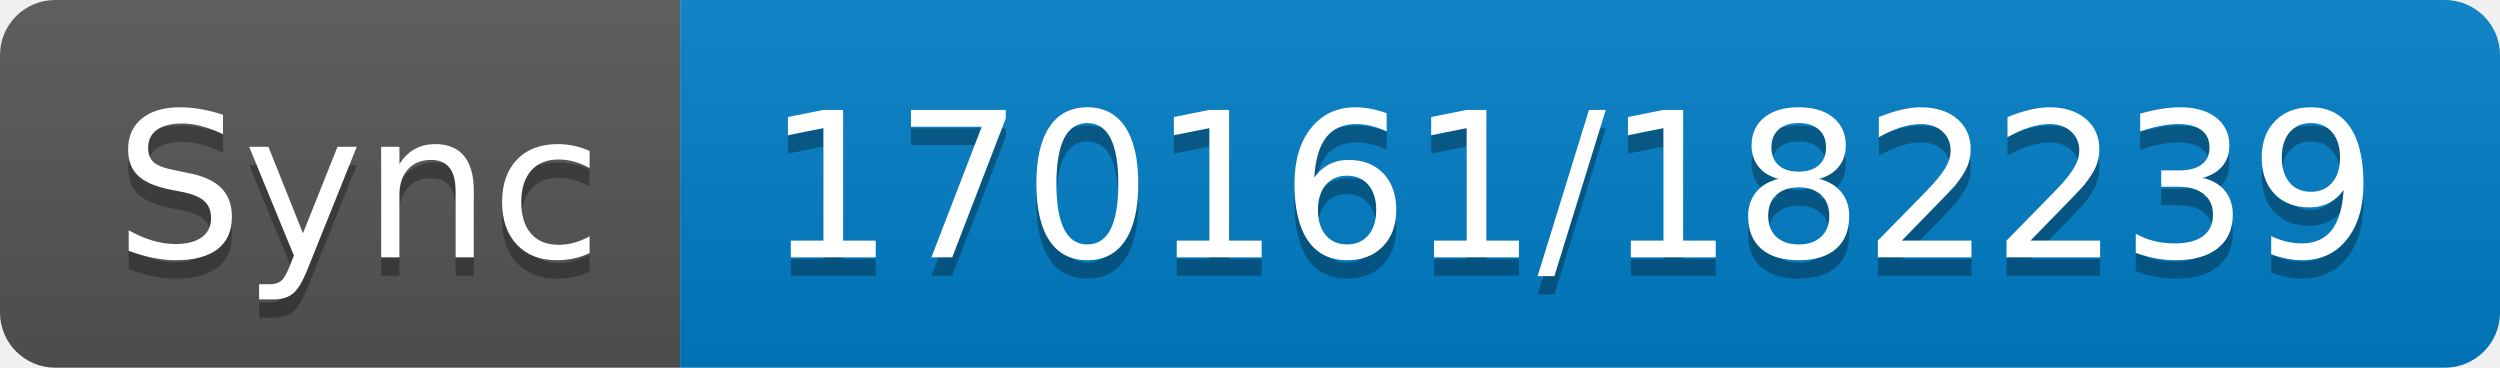
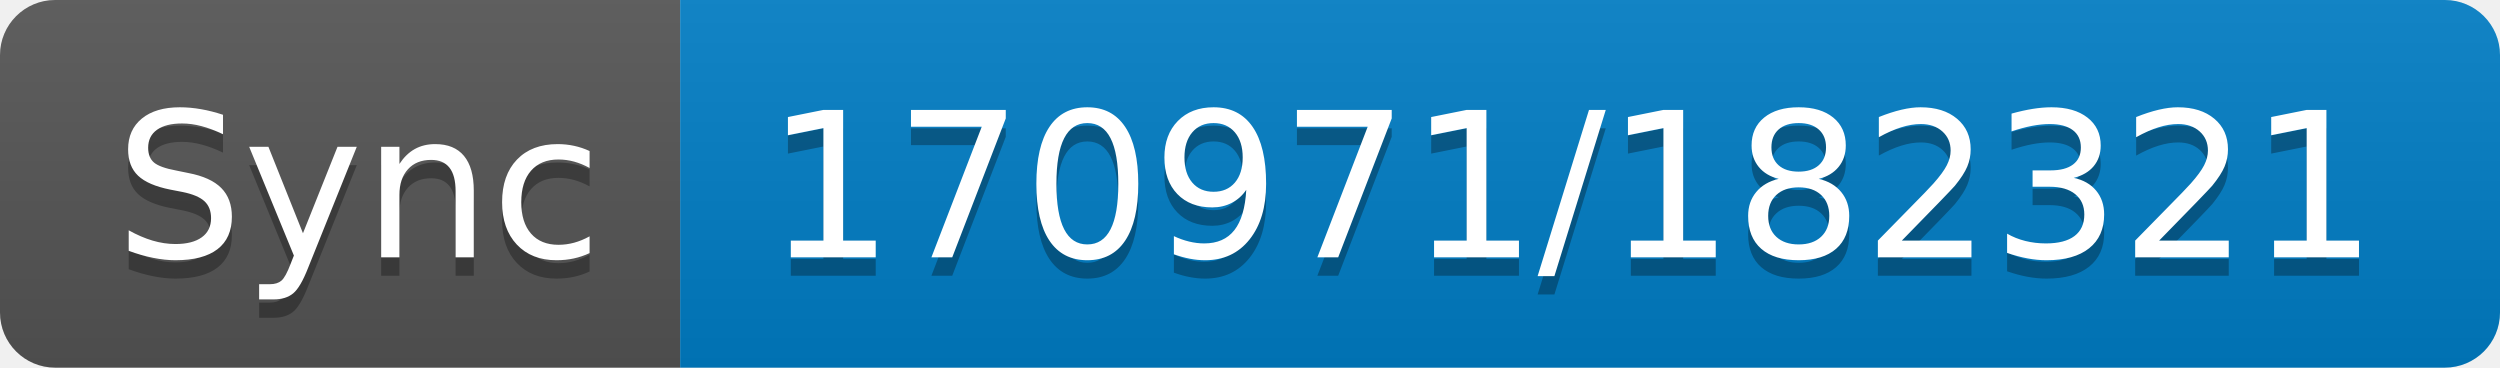
- <svg xmlns="http://www.w3.org/2000/svg" width="136" height="20" role="img" aria-label="Sync: 170161/182239">
+ <svg xmlns="http://www.w3.org/2000/svg" width="136" height="20" role="img" aria-label="Sync: 170971/182321">
  <linearGradient id="s" x2="0" y2="100%">
    <stop offset="0" stop-color="#bbb" stop-opacity=".1" />
    <stop offset="1" stop-opacity=".1" />
  </linearGradient>
  <clipPath id="r">
    <rect width="136" height="20" rx="3" fill="#fff" />
  </clipPath>
  <g clip-path="url(#r)">
    <rect width="37" height="20" fill="#555" />
    <rect x="37" width="99" height="20" fill="#007ec6" />
    <rect width="136" height="20" fill="url(#s)" />
  </g>
  <g fill="#fff" text-anchor="middle" font-family="Verdana,Geneva,DejaVu Sans,sans-serif" text-rendering="geometricPrecision" font-size="110">
    <text aria-hidden="true" x="195" y="150" fill="#010101" fill-opacity=".3" transform="scale(.1)" textLength="270">Sync</text>
    <text x="195" y="140" transform="scale(.1)" fill="#fff" textLength="270">Sync</text>
-     <text aria-hidden="true" x="855" y="150" fill="#010101" fill-opacity=".3" transform="scale(.1)" textLength="890">170161/182239</text>
-     <text x="855" y="140" transform="scale(.1)" fill="#fff" textLength="890">170161/182239</text>
+     <text aria-hidden="true" x="855" y="150" fill="#010101" fill-opacity=".3" transform="scale(.1)" textLength="890">170971/182321</text>
+     <text x="855" y="140" transform="scale(.1)" fill="#fff" textLength="890">170971/182321</text>
  </g>
</svg>
